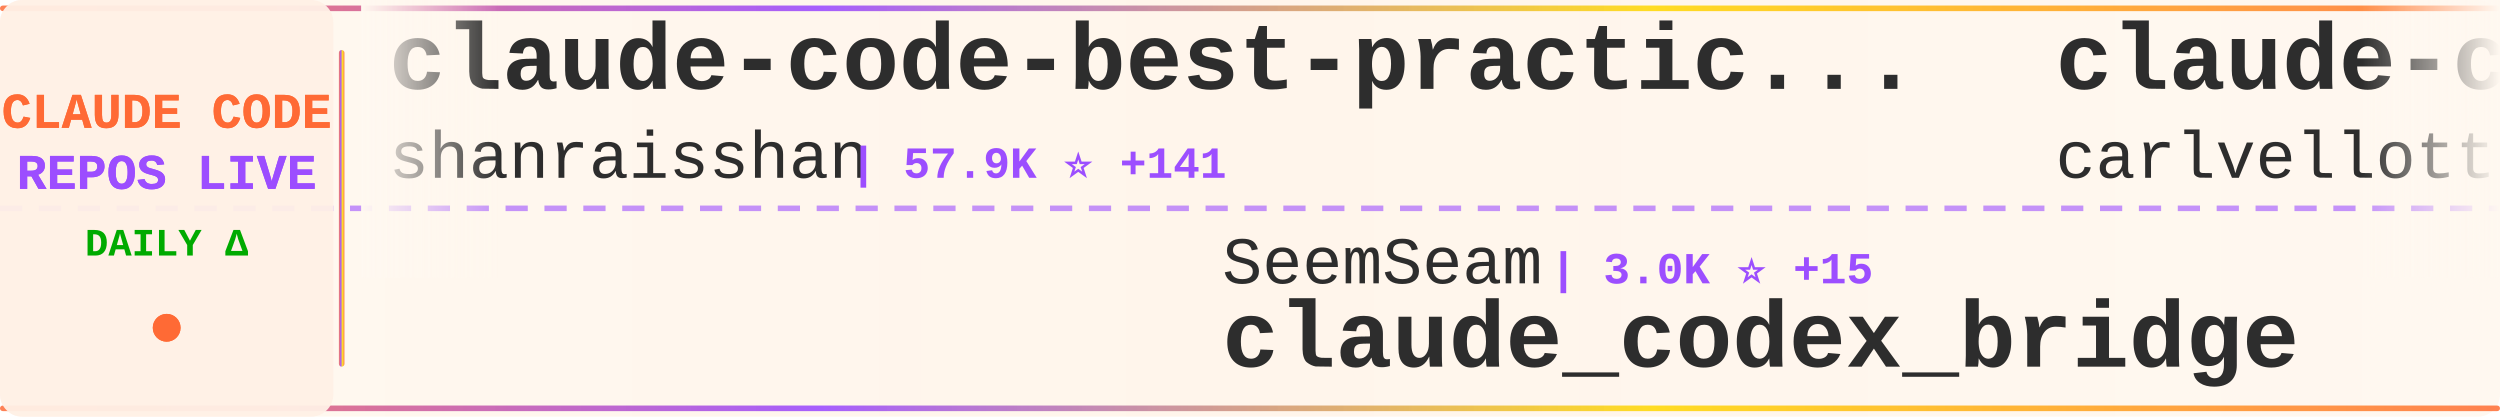
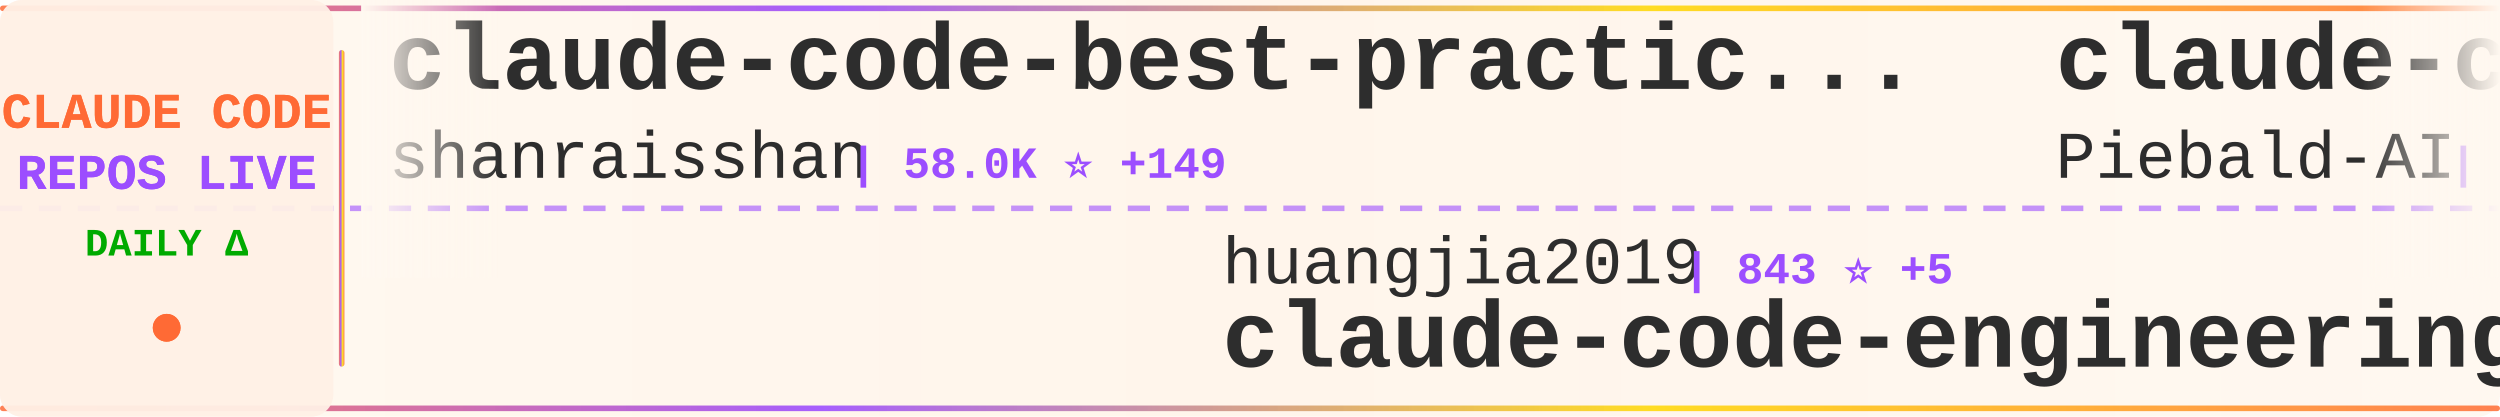
<svg xmlns="http://www.w3.org/2000/svg" width="900" height="150">
  <defs>
    <linearGradient id="tickerBg" x1="0%" y1="0%" x2="100%" y2="0%">
      <stop offset="0%" style="stop-color:#fff8f0;stop-opacity:0.98" />
      <stop offset="50%" style="stop-color:#fff5eb;stop-opacity:1" />
      <stop offset="100%" style="stop-color:#fff8f0;stop-opacity:0.98" />
    </linearGradient>
    <linearGradient id="borderGrad" x1="0%" y1="0%" x2="100%" y2="0%">
      <stop offset="0%" style="stop-color:#FF6B35;stop-opacity:0.85">
        <animate attributeName="stop-opacity" values="0.85;1;0.85" dur="2s" repeatCount="indefinite" />
      </stop>
      <stop offset="33%" style="stop-color:#9C4EFF;stop-opacity:0.9">
        <animate attributeName="stop-opacity" values="0.9;1;0.9" dur="2.2s" repeatCount="indefinite" />
      </stop>
      <stop offset="66%" style="stop-color:#FFD700;stop-opacity:0.85">
        <animate attributeName="stop-opacity" values="0.85;1;0.85" dur="1.8s" repeatCount="indefinite" />
      </stop>
      <stop offset="100%" style="stop-color:#FF6B35;stop-opacity:0.85">
        <animate attributeName="stop-opacity" values="0.85;1;0.85" dur="2s" repeatCount="indefinite" />
      </stop>
    </linearGradient>
    <filter id="textGlow">
      <feGaussianBlur stdDeviation="0.15" result="coloredBlur" />
      <feMerge>
        <feMergeNode in="coloredBlur" />
        <feMergeNode in="SourceGraphic" />
      </feMerge>
    </filter>
    <filter id="metricGlow">
      <feGaussianBlur stdDeviation="0.2" result="coloredBlur" />
      <feMerge>
        <feMergeNode in="coloredBlur" />
        <feMergeNode in="SourceGraphic" />
      </feMerge>
    </filter>
    <linearGradient id="leftFade" x1="0%" y1="0%" x2="100%" y2="0%">
      <stop offset="0%" style="stop-color:#fff8f0;stop-opacity:1" />
      <stop offset="100%" style="stop-color:#fff8f0;stop-opacity:0" />
    </linearGradient>
    <linearGradient id="rightFade" x1="0%" y1="0%" x2="100%" y2="0%">
      <stop offset="0%" style="stop-color:#fff8f0;stop-opacity:0" />
      <stop offset="100%" style="stop-color:#fff8f0;stop-opacity:1" />
    </linearGradient>
  </defs>
  <rect width="900" height="150" fill="url(#tickerBg)" rx="8" />
  <rect x="0" y="2" width="900" height="2" fill="url(#borderGrad)" rx="1" />
  <rect x="0" y="146" width="900" height="2" fill="url(#borderGrad)" rx="1" />
  <line x1="0" y1="75" x2="900" y2="75" stroke="#9C4EFF" stroke-width="2" stroke-dasharray="8 6" opacity="0.6" />
  <rect x="0" y="0" width="120" height="150" fill="#fff0e6" opacity="0.95" rx="8" />
  <text x="60" y="46" font-family="'Courier New', monospace" font-size="18" font-weight="bold" fill="#FF6B35" text-anchor="middle" filter="url(#textGlow)">
    CLAUDE CODE
  </text>
  <text x="60" y="68" font-family="'Courier New', monospace" font-size="18" font-weight="bold" fill="#9C4EFF" text-anchor="middle" filter="url(#textGlow)">
    REPOS LIVE
  </text>
  <text x="60" y="92" font-family="'Courier New', monospace" font-size="14" font-weight="bold" fill="#00aa00" text-anchor="middle">
    DAILY Δ
  </text>
  <circle cx="60" cy="118" r="5" fill="#FF6B35" filter="url(#metricGlow)">
    <animate attributeName="r" values="4;6;4" dur="1.5s" repeatCount="indefinite" />
    <animate attributeName="opacity" values="0.6;1;0.6" dur="1.5s" repeatCount="indefinite" />
  </circle>
  <rect x="122" y="18" width="2" height="114" fill="url(#borderGrad)" rx="1" />
  <clipPath id="tickerClip">
    <rect x="130" y="0" width="770" height="150" />
  </clipPath>
  <g clip-path="url(#tickerClip)">
    <g id="tickerItems">
      <animateTransform attributeName="transform" attributeType="XML" type="translate" from="0 0" to="-3000 0" dur="54s" repeatCount="indefinite" />
      <g transform="translate(0, 0)">
        <text x="140" y="32" font-family="'Courier New', monospace" font-size="34" font-weight="bold" fill="#2d2d2d">claude-code-best-practic...</text>
        <text x="140" y="64" font-family="'Courier New', monospace" font-size="24" font-weight="normal" fill="#2d2d2d" opacity="1.0">shanraisshan</text>
-         <text x="306" y="64" font-family="'Courier New', monospace" font-size="16" font-weight="bold" fill="#9C4EFF"> | 57.9K ⭐ +141</text>
+         <text x="306" y="64" font-family="'Courier New', monospace" font-size="16" font-weight="bold" fill="#9C4EFF"> | 58.0K ⭐ +149</text>
      </g>
      <g transform="translate(300, 0)">
-         <text x="140" y="102" font-family="'Courier New', monospace" font-size="24" font-weight="normal" fill="#2d2d2d" opacity="1.0">SeemSeam</text>
-         <text x="258" y="102" font-family="'Courier New', monospace" font-size="16" font-weight="bold" fill="#9C4EFF"> | 3.0K ⭐ +15</text>
-         <text x="140" y="132" font-family="'Courier New', monospace" font-size="34" font-weight="bold" fill="#2d2d2d">claude_codex_bridge</text>
+         <text x="140" y="102" font-family="'Courier New', monospace" font-size="24" font-weight="normal" fill="#2d2d2d" opacity="1.0">huangjia2019</text>
+         <text x="306" y="102" font-family="'Courier New', monospace" font-size="16" font-weight="bold" fill="#9C4EFF"> | 843 ⭐ +5</text>
+         <text x="140" y="132" font-family="'Courier New', monospace" font-size="34" font-weight="bold" fill="#2d2d2d">claude-code-engineering</text>
      </g>
      <g transform="translate(600, 0)">
-         <text x="140" y="32" font-family="'Courier New', monospace" font-size="34" font-weight="bold" fill="#2d2d2d">claude-code-pm-course</text>
-         <text x="140" y="64" font-family="'Courier New', monospace" font-size="24" font-weight="normal" fill="#2d2d2d" opacity="1.0">carlvellotti</text>
-         <text x="306" y="64" font-family="'Courier New', monospace" font-size="16" font-weight="bold" fill="#9C4EFF"> | 2.1K ⭐ +4</text>
+         <text x="140" y="32" font-family="'Courier New', monospace" font-size="34" font-weight="bold" fill="#2d2d2d">claude-code-system-promp...</text>
+         <text x="140" y="64" font-family="'Courier New', monospace" font-size="24" font-weight="normal" fill="#2d2d2d" opacity="1.0">Piebald-AI</text>
+         <text x="282" y="64" font-family="'Courier New', monospace" font-size="16" font-weight="bold" fill="#9C4EFF"> | 11.1K ⭐ +53</text>
      </g>
      <g transform="translate(900, 0)">
-         <text x="140" y="102" font-family="'Courier New', monospace" font-size="24" font-weight="normal" fill="#2d2d2d" opacity="1.0">KPR111</text>
-         <text x="234" y="102" font-family="'Courier New', monospace" font-size="16" font-weight="bold" fill="#9C4EFF"> | 18 ⭐</text>
-         <text x="140" y="132" font-family="'Courier New', monospace" font-size="34" font-weight="bold" fill="#2d2d2d">Claude-Code</text>
+         <text x="140" y="102" font-family="'Courier New', monospace" font-size="24" font-weight="normal" fill="#2d2d2d" opacity="1.0">https-deeplearning-ai</text>
+         <text x="414" y="102" font-family="'Courier New', monospace" font-size="16" font-weight="bold" fill="#9C4EFF"> | 528 ⭐</text>
+         <text x="140" y="132" font-family="'Courier New', monospace" font-size="34" font-weight="bold" fill="#2d2d2d">sc-claude-code-files</text>
      </g>
      <g transform="translate(1200, 0)">
-         <text x="140" y="32" font-family="'Courier New', monospace" font-size="34" font-weight="bold" fill="#2d2d2d">claude-code-action</text>
-         <text x="140" y="64" font-family="'Courier New', monospace" font-size="24" font-weight="normal" fill="#2d2d2d" opacity="1.0">anthropics</text>
-         <text x="282" y="64" font-family="'Courier New', monospace" font-size="16" font-weight="bold" fill="#9C4EFF"> | 8.0K ⭐ +21</text>
+         <text x="140" y="32" font-family="'Courier New', monospace" font-size="34" font-weight="bold" fill="#2d2d2d">claude-code-sourcemap</text>
+         <text x="140" y="64" font-family="'Courier New', monospace" font-size="24" font-weight="normal" fill="#2d2d2d" opacity="1.0">Hyper66666</text>
+         <text x="282" y="64" font-family="'Courier New', monospace" font-size="16" font-weight="bold" fill="#9C4EFF"> | 215 ⭐</text>
      </g>
      <g transform="translate(1500, 0)">
-         <text x="140" y="102" font-family="'Courier New', monospace" font-size="24" font-weight="normal" fill="#2d2d2d" opacity="1.0">disler</text>
-         <text x="234" y="102" font-family="'Courier New', monospace" font-size="16" font-weight="bold" fill="#9C4EFF"> | 3.8K ⭐ +4</text>
-         <text x="140" y="132" font-family="'Courier New', monospace" font-size="34" font-weight="bold" fill="#2d2d2d">claude-code-hooks-master...</text>
+         <text x="140" y="102" font-family="'Courier New', monospace" font-size="24" font-weight="normal" fill="#2d2d2d" opacity="1.0">ponponon</text>
+         <text x="258" y="102" font-family="'Courier New', monospace" font-size="16" font-weight="bold" fill="#9C4EFF"> | 2.3K ⭐</text>
+         <text x="140" y="132" font-family="'Courier New', monospace" font-size="34" font-weight="bold" fill="#2d2d2d">claude_code_src</text>
      </g>
      <g transform="translate(1800, 0)">
-         <text x="140" y="32" font-family="'Courier New', monospace" font-size="34" font-weight="bold" fill="#2d2d2d">Claude-code</text>
-         <text x="140" y="64" font-family="'Courier New', monospace" font-size="24" font-weight="normal" fill="#2d2d2d" opacity="1.0">zstmfhy</text>
-         <text x="246" y="64" font-family="'Courier New', monospace" font-size="16" font-weight="bold" fill="#9C4EFF"> | 190 ⭐</text>
+         <text x="140" y="32" font-family="'Courier New', monospace" font-size="34" font-weight="bold" fill="#2d2d2d">claude-code-source</text>
+         <text x="140" y="64" font-family="'Courier New', monospace" font-size="24" font-weight="normal" fill="#2d2d2d" opacity="1.0">hangsman</text>
+         <text x="258" y="64" font-family="'Courier New', monospace" font-size="16" font-weight="bold" fill="#9C4EFF"> | 786 ⭐</text>
      </g>
      <g transform="translate(2100, 0)">
-         <text x="140" y="102" font-family="'Courier New', monospace" font-size="24" font-weight="normal" fill="#2d2d2d" opacity="1.0">wanshuiyin</text>
-         <text x="282" y="102" font-family="'Courier New', monospace" font-size="16" font-weight="bold" fill="#9C4EFF"> | 12.2K ⭐ +55</text>
-         <text x="140" y="132" font-family="'Courier New', monospace" font-size="34" font-weight="bold" fill="#2d2d2d">Auto-claude-code-researc...</text>
+         <text x="140" y="102" font-family="'Courier New', monospace" font-size="24" font-weight="normal" fill="#2d2d2d" opacity="1.0">jeremylongshore</text>
+         <text x="342" y="102" font-family="'Courier New', monospace" font-size="16" font-weight="bold" fill="#9C4EFF"> | 2.4K ⭐ +7</text>
+         <text x="140" y="132" font-family="'Courier New', monospace" font-size="34" font-weight="bold" fill="#2d2d2d">claude-code-plugins-plus...</text>
      </g>
      <g transform="translate(2400, 0)">
-         <text x="140" y="32" font-family="'Courier New', monospace" font-size="34" font-weight="bold" fill="#2d2d2d">claude-code-ultimate-gui...</text>
-         <text x="140" y="64" font-family="'Courier New', monospace" font-size="24" font-weight="normal" fill="#2d2d2d" opacity="1.0">FlorianBruniaux</text>
-         <text x="342" y="64" font-family="'Courier New', monospace" font-size="16" font-weight="bold" fill="#9C4EFF"> | 5.1K ⭐ +24</text>
+         <text x="140" y="32" font-family="'Courier New', monospace" font-size="34" font-weight="bold" fill="#2d2d2d">claude-code-proxy</text>
+         <text x="140" y="64" font-family="'Courier New', monospace" font-size="24" font-weight="normal" fill="#2d2d2d" opacity="1.0">fuergaosi233</text>
+         <text x="306" y="64" font-family="'Courier New', monospace" font-size="16" font-weight="bold" fill="#9C4EFF"> | 2.7K ⭐ +1</text>
      </g>
      <g transform="translate(2700, 0)">
-         <text x="140" y="102" font-family="'Courier New', monospace" font-size="24" font-weight="normal" fill="#2d2d2d" opacity="1.0">lintsinghua</text>
-         <text x="294" y="102" font-family="'Courier New', monospace" font-size="16" font-weight="bold" fill="#9C4EFF"> | 3.7K ⭐ +11</text>
-         <text x="140" y="132" font-family="'Courier New', monospace" font-size="34" font-weight="bold" fill="#2d2d2d">claude-code-book</text>
+         <text x="140" y="102" font-family="'Courier New', monospace" font-size="24" font-weight="normal" fill="#2d2d2d" opacity="1.0">AICoderTudou</text>
+         <text x="306" y="102" font-family="'Courier New', monospace" font-size="16" font-weight="bold" fill="#9C4EFF"> | 500 ⭐</text>
+         <text x="140" y="132" font-family="'Courier New', monospace" font-size="34" font-weight="bold" fill="#2d2d2d">claude-code-tudou</text>
      </g>
      <g transform="translate(3000, 0)">
        <text x="140" y="32" font-family="'Courier New', monospace" font-size="34" font-weight="bold" fill="#2d2d2d">claude-code-best-practic...</text>
        <text x="140" y="64" font-family="'Courier New', monospace" font-size="24" font-weight="normal" fill="#2d2d2d" opacity="1.0">shanraisshan</text>
-         <text x="306" y="64" font-family="'Courier New', monospace" font-size="16" font-weight="bold" fill="#9C4EFF"> | 57.9K ⭐ +141</text>
+         <text x="306" y="64" font-family="'Courier New', monospace" font-size="16" font-weight="bold" fill="#9C4EFF"> | 58.0K ⭐ +149</text>
      </g>
      <g transform="translate(3300, 0)">
-         <text x="140" y="102" font-family="'Courier New', monospace" font-size="24" font-weight="normal" fill="#2d2d2d" opacity="1.0">SeemSeam</text>
-         <text x="258" y="102" font-family="'Courier New', monospace" font-size="16" font-weight="bold" fill="#9C4EFF"> | 3.0K ⭐ +15</text>
-         <text x="140" y="132" font-family="'Courier New', monospace" font-size="34" font-weight="bold" fill="#2d2d2d">claude_codex_bridge</text>
+         <text x="140" y="102" font-family="'Courier New', monospace" font-size="24" font-weight="normal" fill="#2d2d2d" opacity="1.0">huangjia2019</text>
+         <text x="306" y="102" font-family="'Courier New', monospace" font-size="16" font-weight="bold" fill="#9C4EFF"> | 843 ⭐ +5</text>
+         <text x="140" y="132" font-family="'Courier New', monospace" font-size="34" font-weight="bold" fill="#2d2d2d">claude-code-engineering</text>
      </g>
      <g transform="translate(3600, 0)">
-         <text x="140" y="32" font-family="'Courier New', monospace" font-size="34" font-weight="bold" fill="#2d2d2d">claude-code-pm-course</text>
-         <text x="140" y="64" font-family="'Courier New', monospace" font-size="24" font-weight="normal" fill="#2d2d2d" opacity="1.0">carlvellotti</text>
-         <text x="306" y="64" font-family="'Courier New', monospace" font-size="16" font-weight="bold" fill="#9C4EFF"> | 2.1K ⭐ +4</text>
+         <text x="140" y="32" font-family="'Courier New', monospace" font-size="34" font-weight="bold" fill="#2d2d2d">claude-code-system-promp...</text>
+         <text x="140" y="64" font-family="'Courier New', monospace" font-size="24" font-weight="normal" fill="#2d2d2d" opacity="1.0">Piebald-AI</text>
+         <text x="282" y="64" font-family="'Courier New', monospace" font-size="16" font-weight="bold" fill="#9C4EFF"> | 11.1K ⭐ +53</text>
      </g>
      <g transform="translate(3900, 0)">
-         <text x="140" y="102" font-family="'Courier New', monospace" font-size="24" font-weight="normal" fill="#2d2d2d" opacity="1.0">KPR111</text>
-         <text x="234" y="102" font-family="'Courier New', monospace" font-size="16" font-weight="bold" fill="#9C4EFF"> | 18 ⭐</text>
-         <text x="140" y="132" font-family="'Courier New', monospace" font-size="34" font-weight="bold" fill="#2d2d2d">Claude-Code</text>
+         <text x="140" y="102" font-family="'Courier New', monospace" font-size="24" font-weight="normal" fill="#2d2d2d" opacity="1.0">https-deeplearning-ai</text>
+         <text x="414" y="102" font-family="'Courier New', monospace" font-size="16" font-weight="bold" fill="#9C4EFF"> | 528 ⭐</text>
+         <text x="140" y="132" font-family="'Courier New', monospace" font-size="34" font-weight="bold" fill="#2d2d2d">sc-claude-code-files</text>
      </g>
    </g>
  </g>
  <rect x="130" y="0" width="50" height="100" fill="url(#leftFade)" />
  <rect x="850" y="0" width="50" height="100" fill="url(#rightFade)" />
</svg>
